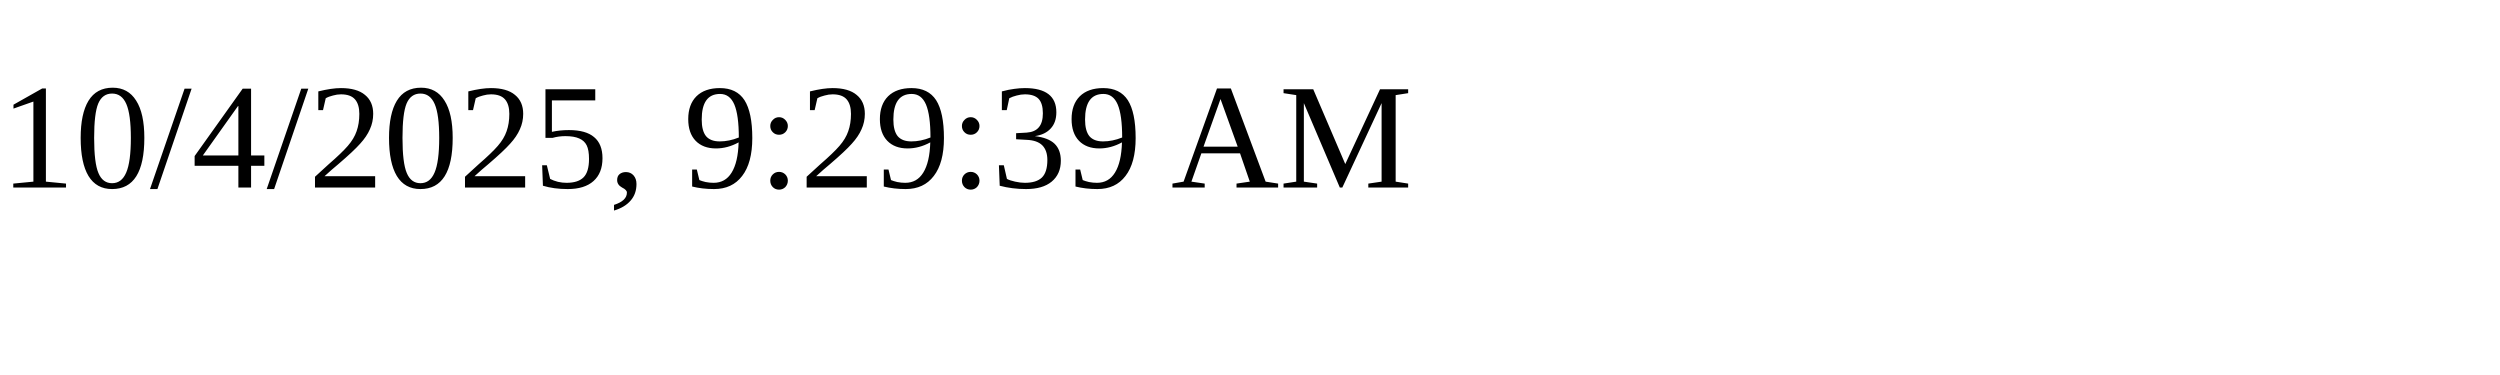
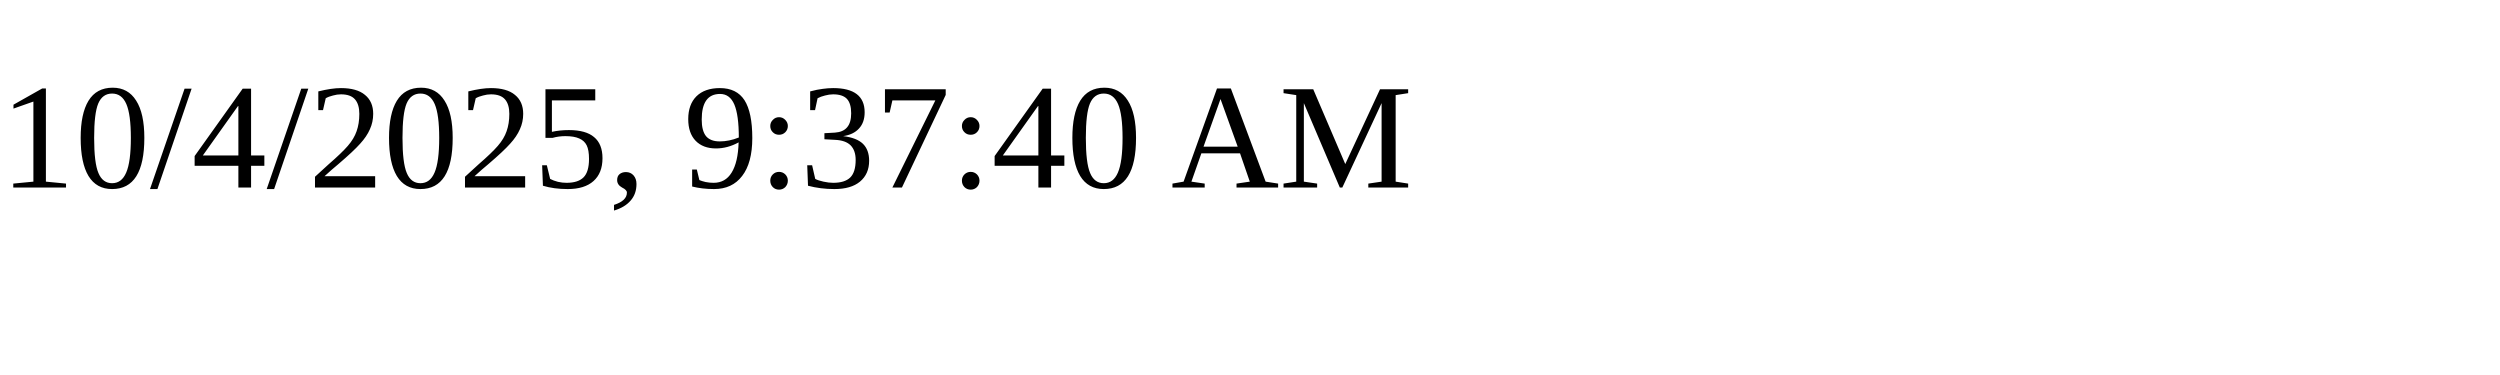
<svg xmlns="http://www.w3.org/2000/svg" height="30" width="200">
-   <text x="0" y="15">10/4/2025, 9:29:39 AM</text>
+   <text x="0" y="15">10/4/2025, 9:37:40 AM</text>
</svg>
